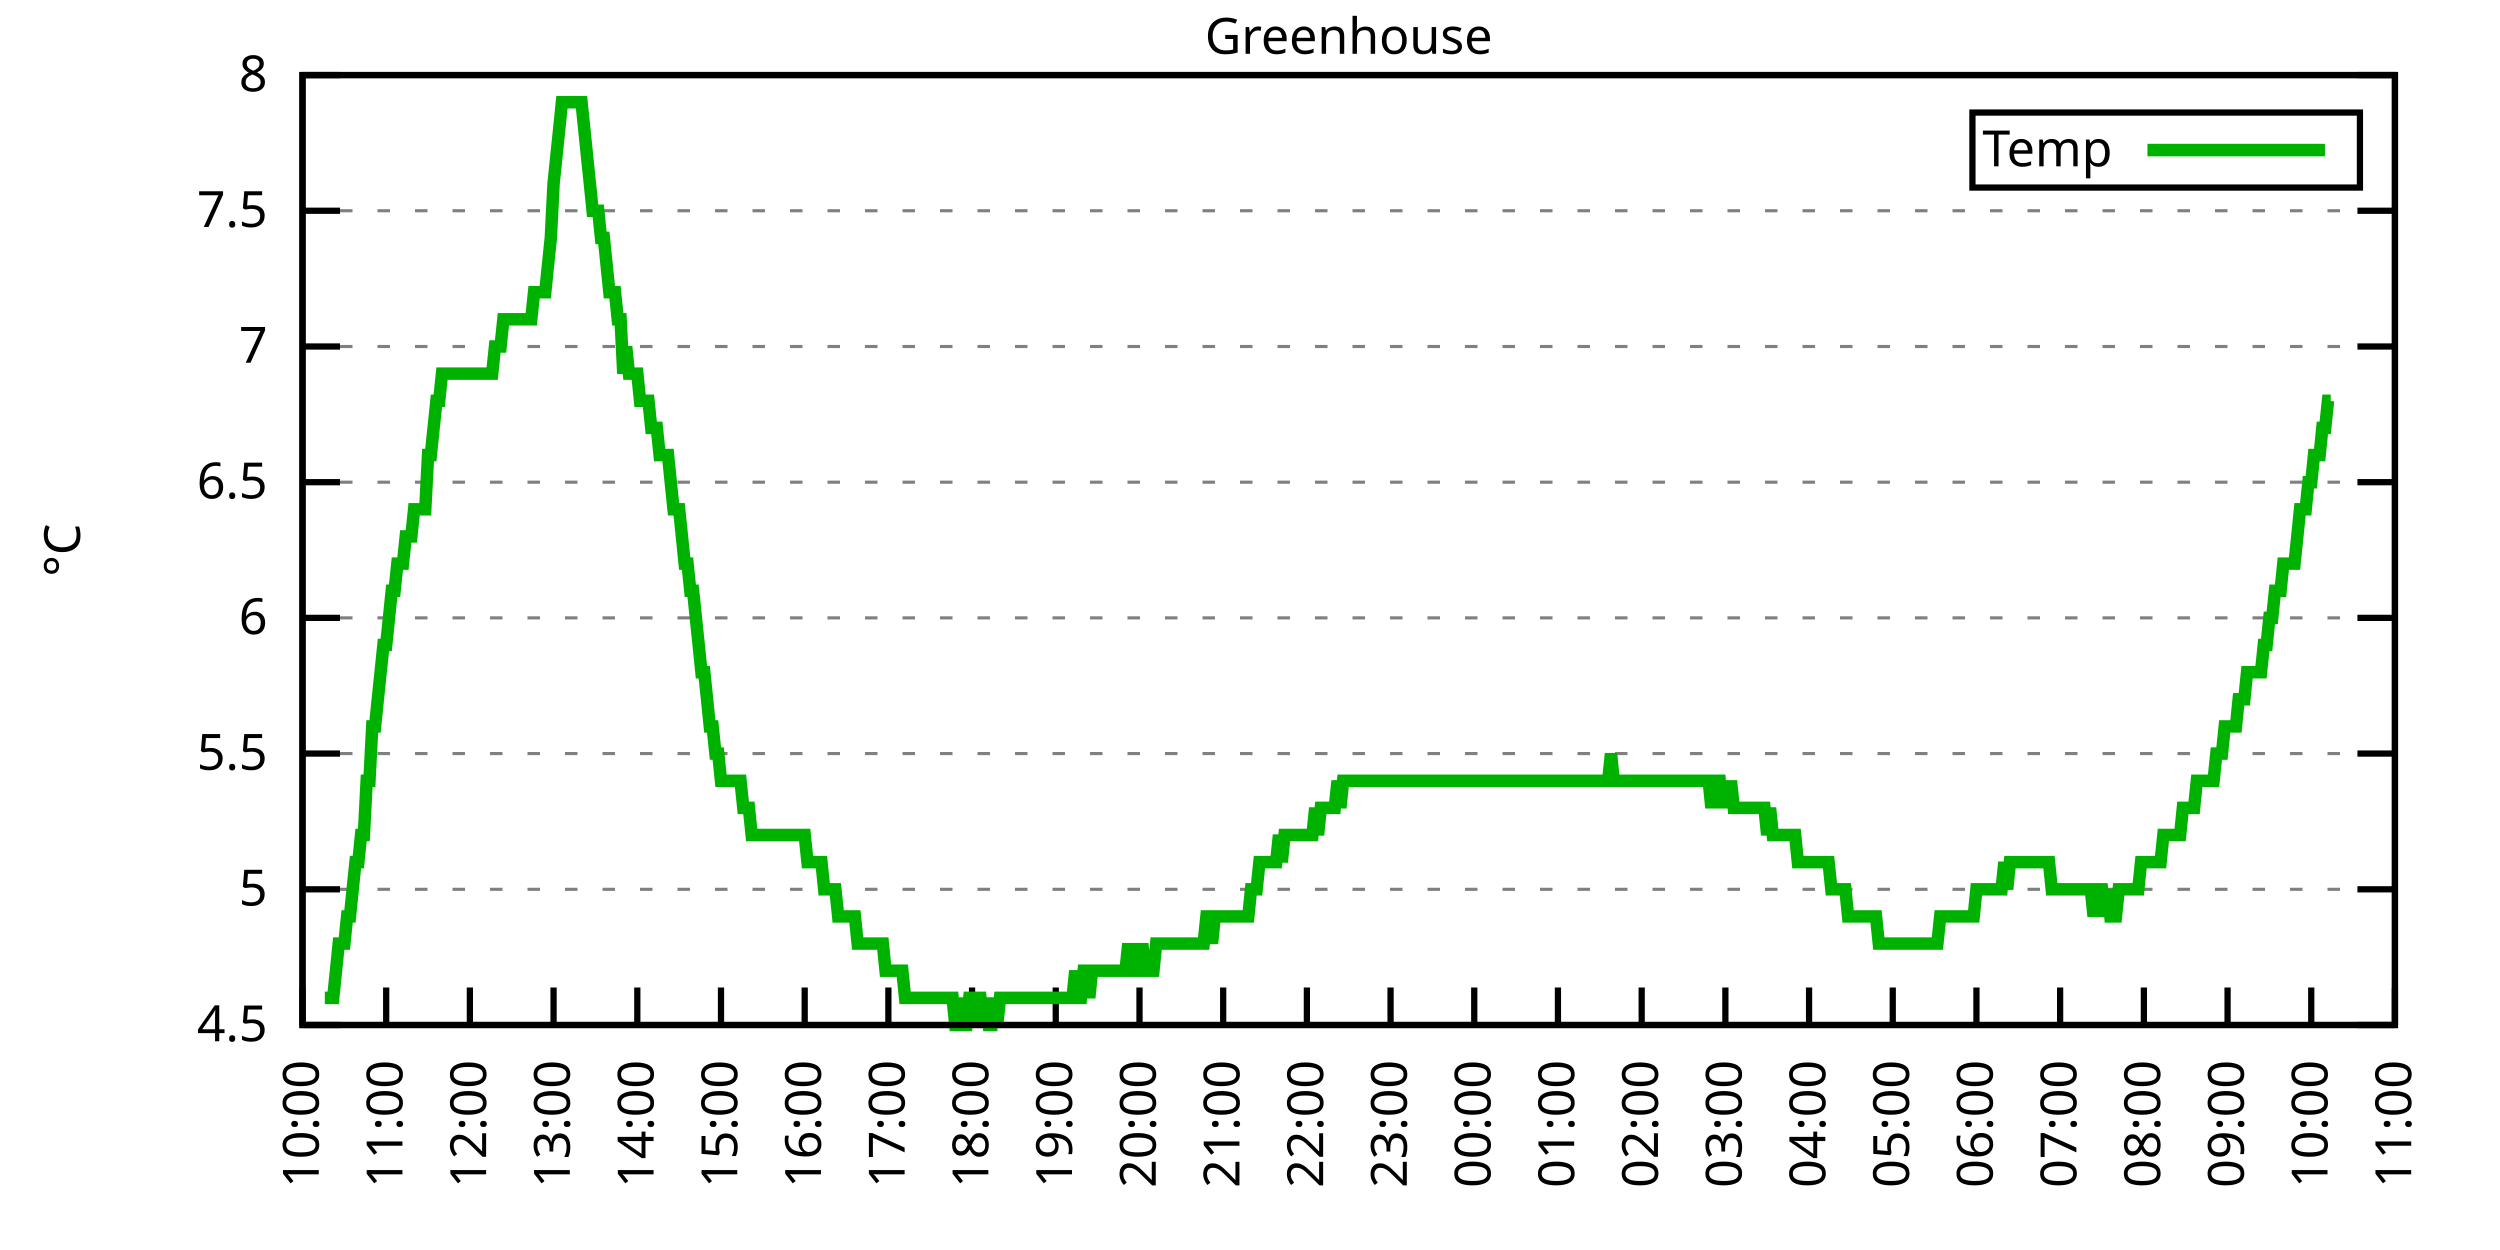
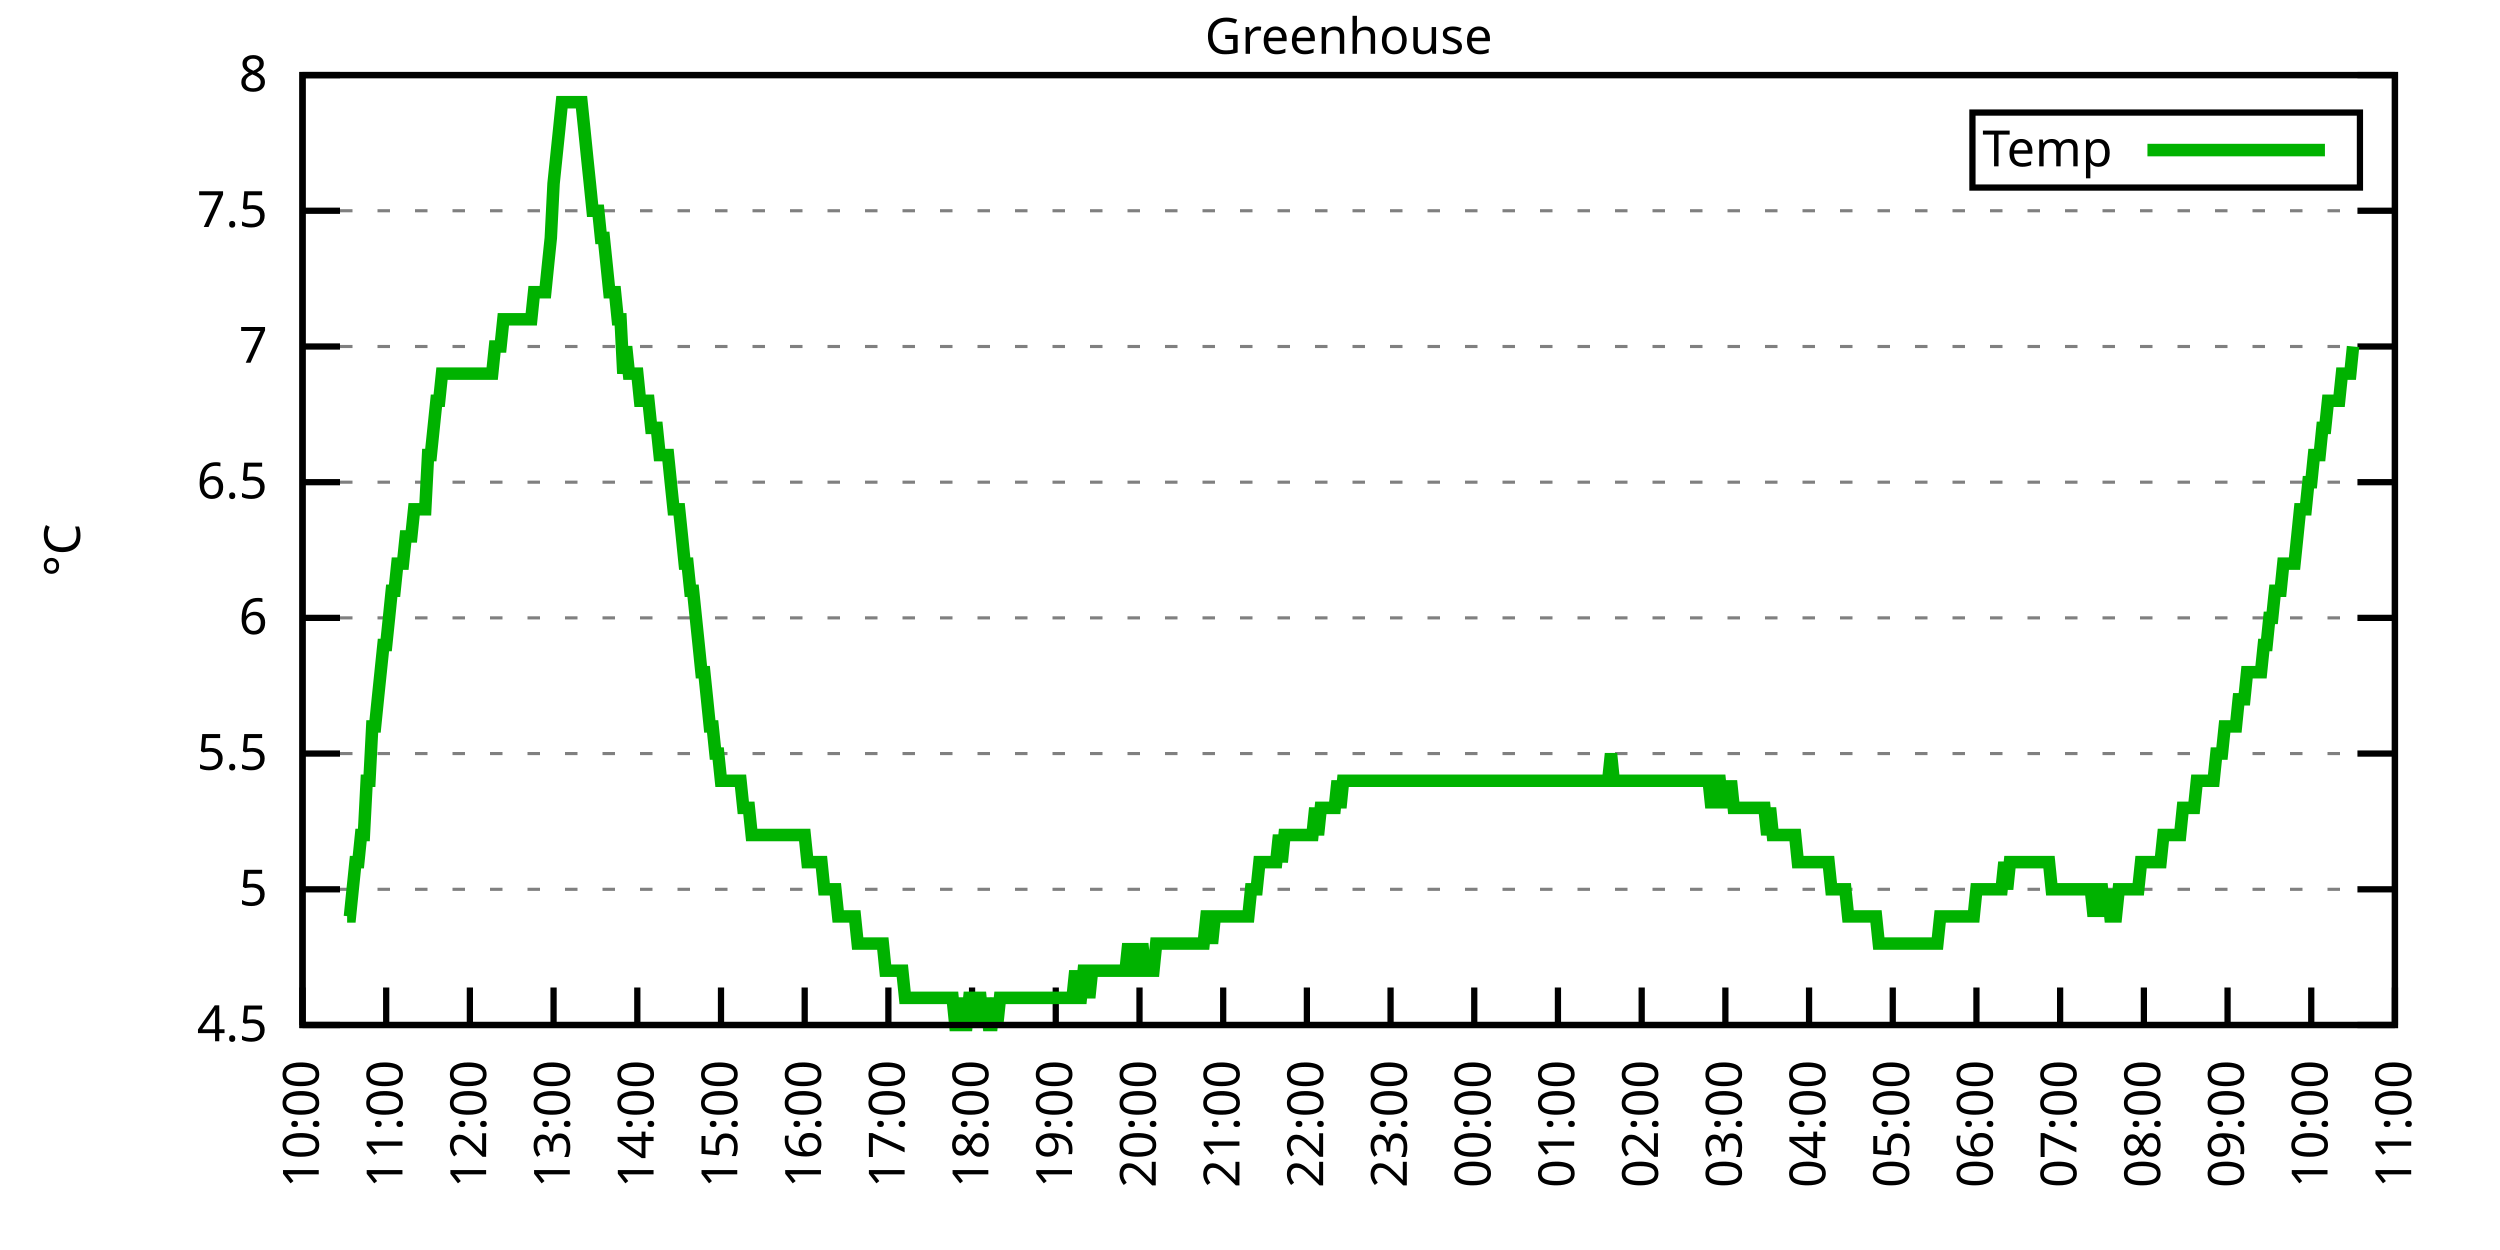
<svg xmlns="http://www.w3.org/2000/svg" xmlns:xlink="http://www.w3.org/1999/xlink" width="400" height="200" viewBox="0 0 400 200">
  <g id="gnuplot_canvas">
    <rect x="0" y="0" width="400" height="200" fill="none" />
    <defs>
      <circle id="gpDot" r="0.5" stroke-width="0.5" stroke="currentColor" />
      <path id="gpPt0" stroke-width="0.333" stroke="currentColor" d="M-1,0 h2 M0,-1 v2" />
      <path id="gpPt1" stroke-width="0.333" stroke="currentColor" d="M-1,-1 L1,1 M1,-1 L-1,1" />
      <path id="gpPt2" stroke-width="0.333" stroke="currentColor" d="M-1,0 L1,0 M0,-1 L0,1 M-1,-1 L1,1 M-1,1 L1,-1" />
      <rect id="gpPt3" stroke-width="0.333" stroke="currentColor" x="-1" y="-1" width="2" height="2" />
      <rect id="gpPt4" stroke-width="0.333" stroke="currentColor" fill="currentColor" x="-1" y="-1" width="2" height="2" />
      <circle id="gpPt5" stroke-width="0.333" stroke="currentColor" cx="0" cy="0" r="1" />
      <use xlink:href="#gpPt5" id="gpPt6" fill="currentColor" stroke="none" />
      <path id="gpPt7" stroke-width="0.333" stroke="currentColor" d="M0,-1.33 L-1.33,0.67 L1.33,0.67 z" />
      <use xlink:href="#gpPt7" id="gpPt8" fill="currentColor" stroke="none" />
      <use xlink:href="#gpPt7" id="gpPt9" stroke="currentColor" transform="rotate(180)" />
      <use xlink:href="#gpPt9" id="gpPt10" fill="currentColor" stroke="none" />
      <use xlink:href="#gpPt3" id="gpPt11" stroke="currentColor" transform="rotate(45)" />
      <use xlink:href="#gpPt11" id="gpPt12" fill="currentColor" stroke="none" />
      <path id="gpPt13" stroke-width="0.333" stroke="currentColor" d="M0,1.330 L1.265,0.411 L0.782,-1.067 L-0.782,-1.076 L-1.265,0.411 z" />
      <use xlink:href="#gpPt13" id="gpPt14" fill="currentColor" stroke="none" />
      <filter id="textbox" filterUnits="objectBoundingBox" x="0" y="0" height="1" width="1">
        <feFlood flood-color="white" flood-opacity="1" result="bgnd" />
        <feComposite in="SourceGraphic" in2="bgnd" operator="atop" />
      </filter>
      <filter id="greybox" filterUnits="objectBoundingBox" x="0" y="0" height="1" width="1">
        <feFlood flood-color="lightgrey" flood-opacity="1" result="grey" />
        <feComposite in="SourceGraphic" in2="grey" operator="atop" />
      </filter>
    </defs>
    <g fill="none" color="white" stroke="currentColor" stroke-width="1.00" stroke-linecap="butt" stroke-linejoin="miter">
</g>
    <g fill="none" color="black" stroke="currentColor" stroke-width="1.00" stroke-linecap="butt" stroke-linejoin="miter">
      <g stroke="none" shape-rendering="crispEdges">
        <polygon fill="rgb(255, 255, 255)" points="48.40,164.00 383.18,164.00 383.18,12.02 48.40,12.02 " />
      </g>
    </g>
    <g fill="none" color="black" stroke="currentColor" stroke-width="1.00" stroke-linecap="butt" stroke-linejoin="miter">
</g>
    <g fill="none" color="black" stroke="black" stroke-width="0.50" stroke-linecap="butt" stroke-linejoin="miter">
</g>
    <g fill="none" color="gray" stroke="currentColor" stroke-width="0.50" stroke-linecap="butt" stroke-linejoin="miter">
      <path stroke="gray" stroke-dasharray="2,4" class="gridline" d="M48.40,164.00 L383.19,164.00  " />
    </g>
    <g fill="none" color="gray" stroke="gray" stroke-width="1.00" stroke-linecap="butt" stroke-linejoin="miter">
</g>
    <g fill="none" color="black" stroke="currentColor" stroke-width="1.00" stroke-linecap="butt" stroke-linejoin="miter">
      <path stroke="black" d="M48.40,164.00 L54.40,164.00 M383.19,164.00 L377.19,164.00  " />
      <g transform="translate(42.80,166.60)" stroke="none" fill="black" font-family="Sans" font-size="8.00" text-anchor="end">
        <text>
          <tspan font-family="Sans"> 4.5</tspan>
        </text>
      </g>
    </g>
    <g fill="none" color="black" stroke="currentColor" stroke-width="1.00" stroke-linecap="butt" stroke-linejoin="miter">
</g>
    <g fill="none" color="black" stroke="black" stroke-width="0.50" stroke-linecap="butt" stroke-linejoin="miter">
</g>
    <g fill="none" color="gray" stroke="currentColor" stroke-width="0.50" stroke-linecap="butt" stroke-linejoin="miter">
      <path stroke="gray" stroke-dasharray="2,4" class="gridline" d="M48.40,142.29 L383.19,142.29  " />
    </g>
    <g fill="none" color="gray" stroke="gray" stroke-width="1.00" stroke-linecap="butt" stroke-linejoin="miter">
</g>
    <g fill="none" color="black" stroke="currentColor" stroke-width="1.00" stroke-linecap="butt" stroke-linejoin="miter">
      <path stroke="black" d="M48.40,142.29 L54.40,142.29 M383.19,142.29 L377.19,142.29  " />
      <g transform="translate(42.80,144.89)" stroke="none" fill="black" font-family="Sans" font-size="8.00" text-anchor="end">
        <text>
          <tspan font-family="Sans"> 5</tspan>
        </text>
      </g>
    </g>
    <g fill="none" color="black" stroke="currentColor" stroke-width="1.00" stroke-linecap="butt" stroke-linejoin="miter">
</g>
    <g fill="none" color="black" stroke="black" stroke-width="0.50" stroke-linecap="butt" stroke-linejoin="miter">
</g>
    <g fill="none" color="gray" stroke="currentColor" stroke-width="0.50" stroke-linecap="butt" stroke-linejoin="miter">
      <path stroke="gray" stroke-dasharray="2,4" class="gridline" d="M48.40,120.57 L383.19,120.57  " />
    </g>
    <g fill="none" color="gray" stroke="gray" stroke-width="1.00" stroke-linecap="butt" stroke-linejoin="miter">
</g>
    <g fill="none" color="black" stroke="currentColor" stroke-width="1.00" stroke-linecap="butt" stroke-linejoin="miter">
      <path stroke="black" d="M48.40,120.57 L54.40,120.57 M383.19,120.57 L377.19,120.57  " />
      <g transform="translate(42.80,123.17)" stroke="none" fill="black" font-family="Sans" font-size="8.00" text-anchor="end">
        <text>
          <tspan font-family="Sans"> 5.5</tspan>
        </text>
      </g>
    </g>
    <g fill="none" color="black" stroke="currentColor" stroke-width="1.00" stroke-linecap="butt" stroke-linejoin="miter">
</g>
    <g fill="none" color="black" stroke="black" stroke-width="0.50" stroke-linecap="butt" stroke-linejoin="miter">
</g>
    <g fill="none" color="gray" stroke="currentColor" stroke-width="0.50" stroke-linecap="butt" stroke-linejoin="miter">
      <path stroke="gray" stroke-dasharray="2,4" class="gridline" d="M48.40,98.86 L383.19,98.86  " />
    </g>
    <g fill="none" color="gray" stroke="gray" stroke-width="1.00" stroke-linecap="butt" stroke-linejoin="miter">
</g>
    <g fill="none" color="black" stroke="currentColor" stroke-width="1.00" stroke-linecap="butt" stroke-linejoin="miter">
      <path stroke="black" d="M48.40,98.86 L54.40,98.86 M383.19,98.86 L377.19,98.86  " />
      <g transform="translate(42.80,101.46)" stroke="none" fill="black" font-family="Sans" font-size="8.00" text-anchor="end">
        <text>
          <tspan font-family="Sans"> 6</tspan>
        </text>
      </g>
    </g>
    <g fill="none" color="black" stroke="currentColor" stroke-width="1.00" stroke-linecap="butt" stroke-linejoin="miter">
</g>
    <g fill="none" color="black" stroke="black" stroke-width="0.50" stroke-linecap="butt" stroke-linejoin="miter">
</g>
    <g fill="none" color="gray" stroke="currentColor" stroke-width="0.50" stroke-linecap="butt" stroke-linejoin="miter">
      <path stroke="gray" stroke-dasharray="2,4" class="gridline" d="M48.40,77.15 L383.19,77.15  " />
    </g>
    <g fill="none" color="gray" stroke="gray" stroke-width="1.00" stroke-linecap="butt" stroke-linejoin="miter">
</g>
    <g fill="none" color="black" stroke="currentColor" stroke-width="1.00" stroke-linecap="butt" stroke-linejoin="miter">
      <path stroke="black" d="M48.40,77.15 L54.40,77.15 M383.19,77.15 L377.19,77.15  " />
      <g transform="translate(42.80,79.75)" stroke="none" fill="black" font-family="Sans" font-size="8.00" text-anchor="end">
        <text>
          <tspan font-family="Sans"> 6.5</tspan>
        </text>
      </g>
    </g>
    <g fill="none" color="black" stroke="currentColor" stroke-width="1.00" stroke-linecap="butt" stroke-linejoin="miter">
</g>
    <g fill="none" color="black" stroke="black" stroke-width="0.50" stroke-linecap="butt" stroke-linejoin="miter">
</g>
    <g fill="none" color="gray" stroke="currentColor" stroke-width="0.50" stroke-linecap="butt" stroke-linejoin="miter">
      <path stroke="gray" stroke-dasharray="2,4" class="gridline" d="M48.40,55.44 L383.19,55.44  " />
    </g>
    <g fill="none" color="gray" stroke="gray" stroke-width="1.00" stroke-linecap="butt" stroke-linejoin="miter">
</g>
    <g fill="none" color="black" stroke="currentColor" stroke-width="1.00" stroke-linecap="butt" stroke-linejoin="miter">
      <path stroke="black" d="M48.40,55.44 L54.40,55.44 M383.19,55.44 L377.19,55.44  " />
      <g transform="translate(42.80,58.04)" stroke="none" fill="black" font-family="Sans" font-size="8.00" text-anchor="end">
        <text>
          <tspan font-family="Sans"> 7</tspan>
        </text>
      </g>
    </g>
    <g fill="none" color="black" stroke="currentColor" stroke-width="1.00" stroke-linecap="butt" stroke-linejoin="miter">
</g>
    <g fill="none" color="black" stroke="black" stroke-width="0.50" stroke-linecap="butt" stroke-linejoin="miter">
</g>
    <g fill="none" color="gray" stroke="currentColor" stroke-width="0.50" stroke-linecap="butt" stroke-linejoin="miter">
      <path stroke="gray" stroke-dasharray="2,4" class="gridline" d="M48.40,33.72 L383.19,33.72  " />
    </g>
    <g fill="none" color="gray" stroke="gray" stroke-width="1.00" stroke-linecap="butt" stroke-linejoin="miter">
</g>
    <g fill="none" color="black" stroke="currentColor" stroke-width="1.00" stroke-linecap="butt" stroke-linejoin="miter">
      <path stroke="black" d="M48.40,33.72 L54.40,33.72 M383.19,33.72 L377.19,33.72  " />
      <g transform="translate(42.80,36.32)" stroke="none" fill="black" font-family="Sans" font-size="8.00" text-anchor="end">
        <text>
          <tspan font-family="Sans"> 7.5</tspan>
        </text>
      </g>
    </g>
    <g fill="none" color="black" stroke="currentColor" stroke-width="1.00" stroke-linecap="butt" stroke-linejoin="miter">
</g>
    <g fill="none" color="black" stroke="black" stroke-width="0.50" stroke-linecap="butt" stroke-linejoin="miter">
</g>
    <g fill="none" color="gray" stroke="currentColor" stroke-width="0.50" stroke-linecap="butt" stroke-linejoin="miter">
      <path stroke="gray" stroke-dasharray="2,4" class="gridline" d="M48.40,12.01 L383.19,12.01  " />
    </g>
    <g fill="none" color="gray" stroke="gray" stroke-width="1.00" stroke-linecap="butt" stroke-linejoin="miter">
</g>
    <g fill="none" color="black" stroke="currentColor" stroke-width="1.00" stroke-linecap="butt" stroke-linejoin="miter">
      <path stroke="black" d="M48.40,12.01 L54.40,12.01 M383.19,12.01 L377.19,12.01  " />
      <g transform="translate(42.80,14.61)" stroke="none" fill="black" font-family="Sans" font-size="8.00" text-anchor="end">
        <text>
          <tspan font-family="Sans"> 8</tspan>
        </text>
      </g>
    </g>
    <g fill="none" color="black" stroke="currentColor" stroke-width="1.00" stroke-linecap="butt" stroke-linejoin="miter">
      <path stroke="black" d="M48.40,164.00 L48.40,158.00  " />
      <g transform="translate(51.00,169.60) rotate(270.00)" stroke="none" fill="black" font-family="Sans" font-size="8.00" text-anchor="end">
        <text>
          <tspan font-family="Sans">10:00</tspan>
        </text>
      </g>
    </g>
    <g fill="none" color="black" stroke="currentColor" stroke-width="1.00" stroke-linecap="butt" stroke-linejoin="miter">
      <path stroke="black" d="M61.79,164.00 L61.79,158.00  " />
      <g transform="translate(64.39,169.60) rotate(270.00)" stroke="none" fill="black" font-family="Sans" font-size="8.00" text-anchor="end">
        <text>
          <tspan font-family="Sans">11:00</tspan>
        </text>
      </g>
    </g>
    <g fill="none" color="black" stroke="currentColor" stroke-width="1.00" stroke-linecap="butt" stroke-linejoin="miter">
      <path stroke="black" d="M75.18,164.00 L75.18,158.00  " />
      <g transform="translate(77.78,169.60) rotate(270.00)" stroke="none" fill="black" font-family="Sans" font-size="8.00" text-anchor="end">
        <text>
          <tspan font-family="Sans">12:00</tspan>
        </text>
      </g>
    </g>
    <g fill="none" color="black" stroke="currentColor" stroke-width="1.00" stroke-linecap="butt" stroke-linejoin="miter">
      <path stroke="black" d="M88.57,164.00 L88.57,158.00  " />
      <g transform="translate(91.17,169.60) rotate(270.00)" stroke="none" fill="black" font-family="Sans" font-size="8.00" text-anchor="end">
        <text>
          <tspan font-family="Sans">13:00</tspan>
        </text>
      </g>
    </g>
    <g fill="none" color="black" stroke="currentColor" stroke-width="1.00" stroke-linecap="butt" stroke-linejoin="miter">
      <path stroke="black" d="M101.97,164.00 L101.97,158.00  " />
      <g transform="translate(104.57,169.60) rotate(270.00)" stroke="none" fill="black" font-family="Sans" font-size="8.00" text-anchor="end">
        <text>
          <tspan font-family="Sans">14:00</tspan>
        </text>
      </g>
    </g>
    <g fill="none" color="black" stroke="currentColor" stroke-width="1.00" stroke-linecap="butt" stroke-linejoin="miter">
      <path stroke="black" d="M115.36,164.00 L115.36,158.00  " />
      <g transform="translate(117.96,169.60) rotate(270.00)" stroke="none" fill="black" font-family="Sans" font-size="8.00" text-anchor="end">
        <text>
          <tspan font-family="Sans">15:00</tspan>
        </text>
      </g>
    </g>
    <g fill="none" color="black" stroke="currentColor" stroke-width="1.00" stroke-linecap="butt" stroke-linejoin="miter">
      <path stroke="black" d="M128.75,164.00 L128.75,158.00  " />
      <g transform="translate(131.35,169.60) rotate(270.00)" stroke="none" fill="black" font-family="Sans" font-size="8.00" text-anchor="end">
        <text>
          <tspan font-family="Sans">16:00</tspan>
        </text>
      </g>
    </g>
    <g fill="none" color="black" stroke="currentColor" stroke-width="1.00" stroke-linecap="butt" stroke-linejoin="miter">
      <path stroke="black" d="M142.14,164.00 L142.14,158.00  " />
      <g transform="translate(144.74,169.60) rotate(270.00)" stroke="none" fill="black" font-family="Sans" font-size="8.00" text-anchor="end">
        <text>
          <tspan font-family="Sans">17:00</tspan>
        </text>
      </g>
    </g>
    <g fill="none" color="black" stroke="currentColor" stroke-width="1.00" stroke-linecap="butt" stroke-linejoin="miter">
      <path stroke="black" d="M155.53,164.00 L155.53,158.00  " />
      <g transform="translate(158.13,169.60) rotate(270.00)" stroke="none" fill="black" font-family="Sans" font-size="8.00" text-anchor="end">
        <text>
          <tspan font-family="Sans">18:00</tspan>
        </text>
      </g>
    </g>
    <g fill="none" color="black" stroke="currentColor" stroke-width="1.00" stroke-linecap="butt" stroke-linejoin="miter">
      <path stroke="black" d="M168.92,164.00 L168.92,158.00  " />
      <g transform="translate(171.52,169.60) rotate(270.00)" stroke="none" fill="black" font-family="Sans" font-size="8.00" text-anchor="end">
        <text>
          <tspan font-family="Sans">19:00</tspan>
        </text>
      </g>
    </g>
    <g fill="none" color="black" stroke="currentColor" stroke-width="1.00" stroke-linecap="butt" stroke-linejoin="miter">
      <path stroke="black" d="M182.32,164.00 L182.32,158.00  " />
      <g transform="translate(184.92,169.60) rotate(270.00)" stroke="none" fill="black" font-family="Sans" font-size="8.00" text-anchor="end">
        <text>
          <tspan font-family="Sans">20:00</tspan>
        </text>
      </g>
    </g>
    <g fill="none" color="black" stroke="currentColor" stroke-width="1.00" stroke-linecap="butt" stroke-linejoin="miter">
      <path stroke="black" d="M195.71,164.00 L195.71,158.00  " />
      <g transform="translate(198.31,169.60) rotate(270.00)" stroke="none" fill="black" font-family="Sans" font-size="8.00" text-anchor="end">
        <text>
          <tspan font-family="Sans">21:00</tspan>
        </text>
      </g>
    </g>
    <g fill="none" color="black" stroke="currentColor" stroke-width="1.00" stroke-linecap="butt" stroke-linejoin="miter">
      <path stroke="black" d="M209.10,164.00 L209.10,158.00  " />
      <g transform="translate(211.70,169.60) rotate(270.00)" stroke="none" fill="black" font-family="Sans" font-size="8.00" text-anchor="end">
        <text>
          <tspan font-family="Sans">22:00</tspan>
        </text>
      </g>
    </g>
    <g fill="none" color="black" stroke="currentColor" stroke-width="1.00" stroke-linecap="butt" stroke-linejoin="miter">
      <path stroke="black" d="M222.49,164.00 L222.49,158.00  " />
      <g transform="translate(225.09,169.60) rotate(270.00)" stroke="none" fill="black" font-family="Sans" font-size="8.00" text-anchor="end">
        <text>
          <tspan font-family="Sans">23:00</tspan>
        </text>
      </g>
    </g>
    <g fill="none" color="black" stroke="currentColor" stroke-width="1.00" stroke-linecap="butt" stroke-linejoin="miter">
      <path stroke="black" d="M235.88,164.00 L235.88,158.00  " />
      <g transform="translate(238.48,169.60) rotate(270.00)" stroke="none" fill="black" font-family="Sans" font-size="8.00" text-anchor="end">
        <text>
          <tspan font-family="Sans">00:00</tspan>
        </text>
      </g>
    </g>
    <g fill="none" color="black" stroke="currentColor" stroke-width="1.00" stroke-linecap="butt" stroke-linejoin="miter">
      <path stroke="black" d="M249.27,164.00 L249.27,158.00  " />
      <g transform="translate(251.87,169.60) rotate(270.00)" stroke="none" fill="black" font-family="Sans" font-size="8.00" text-anchor="end">
        <text>
          <tspan font-family="Sans">01:00</tspan>
        </text>
      </g>
    </g>
    <g fill="none" color="black" stroke="currentColor" stroke-width="1.00" stroke-linecap="butt" stroke-linejoin="miter">
      <path stroke="black" d="M262.67,164.00 L262.67,158.00  " />
      <g transform="translate(265.27,169.60) rotate(270.00)" stroke="none" fill="black" font-family="Sans" font-size="8.00" text-anchor="end">
        <text>
          <tspan font-family="Sans">02:00</tspan>
        </text>
      </g>
    </g>
    <g fill="none" color="black" stroke="currentColor" stroke-width="1.00" stroke-linecap="butt" stroke-linejoin="miter">
      <path stroke="black" d="M276.06,164.00 L276.06,158.00  " />
      <g transform="translate(278.66,169.60) rotate(270.00)" stroke="none" fill="black" font-family="Sans" font-size="8.00" text-anchor="end">
        <text>
          <tspan font-family="Sans">03:00</tspan>
        </text>
      </g>
    </g>
    <g fill="none" color="black" stroke="currentColor" stroke-width="1.00" stroke-linecap="butt" stroke-linejoin="miter">
      <path stroke="black" d="M289.45,164.00 L289.45,158.00  " />
      <g transform="translate(292.05,169.60) rotate(270.00)" stroke="none" fill="black" font-family="Sans" font-size="8.00" text-anchor="end">
        <text>
          <tspan font-family="Sans">04:00</tspan>
        </text>
      </g>
    </g>
    <g fill="none" color="black" stroke="currentColor" stroke-width="1.00" stroke-linecap="butt" stroke-linejoin="miter">
      <path stroke="black" d="M302.84,164.00 L302.84,158.00  " />
      <g transform="translate(305.44,169.60) rotate(270.00)" stroke="none" fill="black" font-family="Sans" font-size="8.00" text-anchor="end">
        <text>
          <tspan font-family="Sans">05:00</tspan>
        </text>
      </g>
    </g>
    <g fill="none" color="black" stroke="currentColor" stroke-width="1.00" stroke-linecap="butt" stroke-linejoin="miter">
      <path stroke="black" d="M316.23,164.00 L316.23,158.00  " />
      <g transform="translate(318.83,169.60) rotate(270.00)" stroke="none" fill="black" font-family="Sans" font-size="8.00" text-anchor="end">
        <text>
          <tspan font-family="Sans">06:00</tspan>
        </text>
      </g>
    </g>
    <g fill="none" color="black" stroke="currentColor" stroke-width="1.00" stroke-linecap="butt" stroke-linejoin="miter">
      <path stroke="black" d="M329.62,164.00 L329.62,158.00  " />
      <g transform="translate(332.22,169.60) rotate(270.00)" stroke="none" fill="black" font-family="Sans" font-size="8.00" text-anchor="end">
        <text>
          <tspan font-family="Sans">07:00</tspan>
        </text>
      </g>
    </g>
    <g fill="none" color="black" stroke="currentColor" stroke-width="1.00" stroke-linecap="butt" stroke-linejoin="miter">
      <path stroke="black" d="M343.02,164.00 L343.02,158.00  " />
      <g transform="translate(345.62,169.60) rotate(270.00)" stroke="none" fill="black" font-family="Sans" font-size="8.00" text-anchor="end">
        <text>
          <tspan font-family="Sans">08:00</tspan>
        </text>
      </g>
    </g>
    <g fill="none" color="black" stroke="currentColor" stroke-width="1.00" stroke-linecap="butt" stroke-linejoin="miter">
      <path stroke="black" d="M356.41,164.00 L356.41,158.00  " />
      <g transform="translate(359.01,169.60) rotate(270.00)" stroke="none" fill="black" font-family="Sans" font-size="8.00" text-anchor="end">
        <text>
          <tspan font-family="Sans">09:00</tspan>
        </text>
      </g>
    </g>
    <g fill="none" color="black" stroke="currentColor" stroke-width="1.00" stroke-linecap="butt" stroke-linejoin="miter">
      <path stroke="black" d="M369.80,164.00 L369.80,158.00  " />
      <g transform="translate(372.40,169.60) rotate(270.00)" stroke="none" fill="black" font-family="Sans" font-size="8.00" text-anchor="end">
        <text>
          <tspan font-family="Sans">10:00</tspan>
        </text>
      </g>
    </g>
    <g fill="none" color="black" stroke="currentColor" stroke-width="1.00" stroke-linecap="butt" stroke-linejoin="miter">
      <path stroke="black" d="M383.19,164.00 L383.19,158.00  " />
      <g transform="translate(385.79,169.60) rotate(270.00)" stroke="none" fill="black" font-family="Sans" font-size="8.00" text-anchor="end">
        <text>
          <tspan font-family="Sans">11:00</tspan>
        </text>
      </g>
    </g>
    <g fill="none" color="black" stroke="currentColor" stroke-width="1.00" stroke-linecap="butt" stroke-linejoin="miter">
</g>
    <g fill="none" color="black" stroke="currentColor" stroke-width="1.00" stroke-linecap="butt" stroke-linejoin="miter">
      <path stroke="black" d="M48.40,12.01 L48.40,164.00 L383.19,164.00 L383.19,12.01 L48.40,12.01 Z  " />
    </g>
    <g fill="none" color="black" stroke="currentColor" stroke-width="1.00" stroke-linecap="butt" stroke-linejoin="miter">
</g>
    <g fill="none" color="black" stroke="currentColor" stroke-width="1.00" stroke-linecap="butt" stroke-linejoin="miter">
      <path stroke="black" d="M315.59,30.01 L315.59,18.01 L377.59,18.01 L377.59,30.01 L315.59,30.01 Z  " />
    </g>
    <g id="Greenhouse_plot_1">
      <g fill="none" color="white" stroke="black" stroke-width="2.00" stroke-linecap="butt" stroke-linejoin="miter">
</g>
      <g fill="none" color="black" stroke="currentColor" stroke-width="2.00" stroke-linecap="butt" stroke-linejoin="miter">
        <g transform="translate(337.99,26.61)" stroke="none" fill="black" font-family="Sans" font-size="8.00" text-anchor="end">
          <text>
            <tspan font-family="Sans">Temp</tspan>
          </text>
        </g>
      </g>
      <g fill="none" color="black" stroke="currentColor" stroke-width="2.00" stroke-linecap="butt" stroke-linejoin="miter">
-         <path stroke="rgb(  0, 178,   0)" d="M343.59,24.01 L371.99,24.01 M51.97,159.66 L52.42,159.66 L52.86,159.66 L53.31,159.66 L53.76,155.31 L54.20,150.97   L54.65,150.97 L55.10,150.97 L55.54,146.63 L55.99,146.63 L56.43,142.29 L56.88,137.94 L57.33,137.94 L57.77,133.60   L58.22,133.60 L58.67,124.92 L59.11,124.92 L59.56,116.23 L60.01,116.23 L60.45,111.89 L60.90,107.55 L61.35,103.20   L61.79,103.20 L62.24,98.86 L62.68,94.52 L63.13,94.52 L63.58,90.18 L64.02,90.18 L64.47,90.18 L64.92,85.83   L65.36,85.83 L65.81,85.83 L66.26,81.49 L66.70,81.49 L67.15,81.49 L67.59,81.49 L68.04,81.49 L68.49,72.81   L68.93,72.81 L69.38,68.46 L69.83,64.12 L70.27,64.12 L70.72,59.78 L71.17,59.78 L71.61,59.78 L72.06,59.78   L72.50,59.78 L72.95,59.78 L73.40,59.78 L73.84,59.78 L74.29,59.78 L74.74,59.78 L75.18,59.78 L75.63,59.78   L76.08,59.78 L76.52,59.78 L76.97,59.78 L77.42,59.78 L77.86,59.78 L78.31,59.78 L78.75,59.78 L79.20,55.44   L79.65,55.44 L80.09,55.44 L80.54,51.09 L80.99,51.09 L81.43,51.09 L81.88,51.09 L82.33,51.09 L82.77,51.09   L83.22,51.09 L83.66,51.09 L84.11,51.09 L84.56,51.09 L85.00,51.09 L85.45,46.75 L85.90,46.75 L86.34,46.75   L86.79,46.75 L87.24,46.75 L87.68,42.41 L88.13,38.07 L88.57,29.38 L89.02,25.04 L89.47,20.70 L89.91,16.35   L90.36,16.35 L90.81,16.35 L91.25,16.35 L91.70,16.35 L92.15,16.35 L92.59,16.35 L93.04,16.35 L93.49,20.70   L93.93,25.04 L94.38,29.38 L94.82,33.72 L95.27,33.72 L95.72,33.72 L96.16,38.07 L96.61,38.07 L97.06,42.41   L97.50,46.75 L97.95,46.75 L98.40,46.75 L98.84,51.09 L99.29,51.09 L99.73,59.78 L100.18,55.44 L100.63,59.78   L101.07,59.78 L101.52,59.78 L101.97,59.78 L102.41,64.12 L102.86,64.12 L103.31,64.12 L103.75,64.12 L104.20,68.46   L104.64,68.46 L105.09,68.46 L105.54,72.81 L105.98,72.81 L106.43,72.81 L106.88,72.81 L107.32,77.15 L107.77,81.49   L108.22,81.49 L108.66,81.49 L109.11,85.83 L109.55,90.18 L110.00,90.18 L110.45,94.52 L110.89,94.52 L111.34,98.86   L111.79,103.20 L112.23,107.55 L112.68,107.55 L113.13,111.89 L113.57,116.23 L114.02,116.23 L114.47,120.57 L114.91,120.57   L115.36,124.92 L115.80,124.92 L116.25,124.92 L116.70,124.92 L117.14,124.92 L117.59,124.92 L118.04,124.92 L118.48,124.92   L118.93,129.26 L119.38,129.26 L119.82,129.26 L120.27,133.60 L120.71,133.60 L121.16,133.60 L121.61,133.60 L122.05,133.60   L122.50,133.60 L122.95,133.60 L123.39,133.60 L123.84,133.60 L124.29,133.60 L124.73,133.60 L125.18,133.60 L125.62,133.60   L126.07,133.60 L126.52,133.60 L126.96,133.60 L127.41,133.60 L127.86,133.60 L128.30,133.60 L128.75,133.60 L129.20,137.94   L129.64,137.94 L130.09,137.94 L130.54,137.94 L130.98,137.94 L131.43,137.94 L131.87,142.29 L132.32,142.29 L132.77,142.29   L133.21,142.29 L133.66,142.29 L134.11,146.63 L134.55,146.63 L135.00,146.63 L135.45,146.63 L135.89,146.63 L136.34,146.63   L136.78,146.63 L137.23,150.97 L137.68,150.97 L138.12,150.97 L138.57,150.97 L139.02,150.97 L139.46,150.97 L139.91,150.97   L140.36,150.97 L140.80,150.97 L141.25,150.97 L141.69,155.31 L142.14,155.31 L142.59,155.31 L143.03,155.31 L143.48,155.31   L143.93,155.31 L144.37,155.31 L144.82,159.66 L145.27,159.66 L145.71,159.66 L146.16,159.66 L146.61,159.66 L147.05,159.66   L147.50,159.66 L147.94,159.66 L148.39,159.66 L148.84,159.66 L149.28,159.66 L149.73,159.66 L150.18,159.66 L150.62,159.66   L151.07,159.66 L151.52,159.66 L151.96,159.66 L152.41,159.66 L152.85,164.00 L153.30,164.00 L153.75,159.66 L154.19,164.00   L154.64,164.00 L155.09,159.66 L155.53,159.66 L155.98,164.00 L156.43,159.66 L156.87,159.66 L157.32,164.00 L157.76,159.66   L158.21,164.00 L158.66,164.00 L159.10,159.66 L159.55,164.00 L160.00,159.66 L160.44,159.66 L160.89,159.66 L161.34,159.66   L161.78,159.66 L162.23,159.66 L162.67,159.66 L163.12,159.66 L163.57,159.66 L164.01,159.66 L164.46,159.66 L164.91,159.66   L165.35,159.66 L165.80,159.66 L166.25,159.66 L166.69,159.66 L167.14,159.66 L167.59,159.66 L168.03,159.66 L168.48,159.66   L168.92,159.66 L169.37,159.66 L169.82,159.66 L170.26,159.66 L170.71,159.66 L171.16,159.66 L171.60,159.66 L172.05,155.31   L172.50,159.66 L172.94,159.66 L173.39,155.31 L173.83,155.31 L174.28,159.66 L174.73,155.31 L175.17,155.31 L175.62,155.31   L176.07,155.31 L176.51,155.31 L176.96,155.31 L177.41,155.31 L177.85,155.31 L178.30,155.31 L178.74,155.31 L179.19,155.31   L179.64,155.31 L180.08,155.31 L180.53,150.97 L180.98,155.31 L181.42,155.31 L181.87,150.97 L182.32,155.31 L182.76,150.97   L183.21,155.31 L183.66,155.31 L184.10,155.31 L184.55,155.31 L184.99,150.97 L185.44,150.97 L185.89,150.97 L186.33,150.97   L186.78,150.97 L187.23,150.97 L187.67,150.97 L188.12,150.97 L188.57,150.97 L189.01,150.97 L189.46,150.97 L189.90,150.97   L190.35,150.97 L190.80,150.97 L191.24,150.97 L191.69,150.97 L192.14,150.97 L192.58,150.97 L193.03,146.63 L193.48,146.63   L193.92,150.97 L194.37,146.63 L194.81,146.63 L195.26,146.63 L195.71,146.63 L196.15,146.63 L196.60,146.63 L197.05,146.63   L197.49,146.63 L197.94,146.63 L198.39,146.63 L198.83,146.63 L199.28,146.63 L199.73,146.63 L200.17,142.29 L200.62,142.29   L201.06,142.29 L201.51,137.94 L201.96,137.94 L202.40,137.94 L202.85,137.94 L203.30,137.94 L203.74,137.94 L204.19,137.94   L204.64,133.60 L205.08,137.94 L205.53,133.60 L205.97,133.60 L206.42,133.60 L206.87,133.60 L207.31,133.60 L207.76,133.60   L208.21,133.60 L208.65,133.60 L209.10,133.60 L209.55,133.60 L209.99,133.60 L210.44,129.26 L210.88,133.60 L211.33,129.26   L211.78,129.26 L212.22,129.26 L212.67,129.26 L213.12,129.26 L213.56,129.26 L214.01,124.92 L214.46,129.26 L214.90,124.92   L215.35,124.92 L215.80,124.92 L216.24,124.92 L216.69,124.92 L217.13,124.92 L217.58,124.92 L218.03,124.92 L218.47,124.92   L218.92,124.92 L219.37,124.92 L219.81,124.92 L220.26,124.92 L220.71,124.92 L221.15,124.92 L221.60,124.92 L222.04,124.92   L222.49,124.92 L222.94,124.92 L223.38,124.92 L223.83,124.92 L224.28,124.92 L224.72,124.92 L225.17,124.92 L225.62,124.92   L226.06,124.92 L226.51,124.92 L226.95,124.92 L227.40,124.92 L227.85,124.92 L228.29,124.92 L228.74,124.92 L229.19,124.92   L229.63,124.92 L230.08,124.92 L230.53,124.92 L230.97,124.92 L231.42,124.92 L231.86,124.92 L232.31,124.92 L232.76,124.92   L233.20,124.92 L233.65,124.92 L234.10,124.92 L234.54,124.92 L234.99,124.92 L235.44,124.92 L235.88,124.92 L236.33,124.92   L236.78,124.92 L237.22,124.92 L237.67,124.92 L238.11,124.92 L238.56,124.92 L239.01,124.92 L239.45,124.92 L239.90,124.92   L240.35,124.92 L240.79,124.92 L241.24,124.92 L241.69,124.92 L242.13,124.92 L242.58,124.92 L243.02,124.92 L243.47,124.92   L243.92,124.92 L244.36,124.92 L244.81,124.92 L245.26,124.92 L245.70,124.92 L246.15,124.92 L246.60,124.92 L247.04,124.92   L247.49,124.92 L247.93,124.92 L248.38,124.92 L248.83,124.92 L249.27,124.92 L249.72,124.92 L250.17,124.92 L250.61,124.92   L251.06,124.92 L251.51,124.92 L251.95,124.92 L252.40,124.92 L252.85,124.92 L253.29,124.92 L253.74,124.92 L254.18,124.92   L254.63,124.92 L255.08,124.92 L255.52,124.92 L255.97,124.92 L256.42,124.92 L256.86,124.92 L257.31,124.92 L257.76,120.57   L258.20,124.92 L258.65,124.92 L259.09,124.92 L259.54,124.92 L259.99,124.92 L260.43,124.92 L260.88,124.92 L261.33,124.92   L261.77,124.92 L262.22,124.92 L262.67,124.92 L263.11,124.92 L263.56,124.92 L264.00,124.92 L264.45,124.92 L264.90,124.92   L265.34,124.92 L265.79,124.92 L266.24,124.92 L266.68,124.92 L267.13,124.92 L267.58,124.92 L268.02,124.92 L268.47,124.92   L268.92,124.92 L269.36,124.92 L269.81,124.92 L270.25,124.92 L270.70,124.92 L271.15,124.92 L271.59,124.92 L272.04,124.92   L272.49,124.92 L272.93,124.92 L273.38,124.92 L273.83,129.26 L274.27,124.92 L274.72,124.92 L275.16,124.92 L275.61,129.26   L276.06,124.92 L276.50,129.26 L276.95,124.92 L277.40,129.26 L277.84,129.26 L278.29,129.26 L278.74,129.26 L279.18,129.26   L279.63,129.26 L280.07,129.26 L280.52,129.26 L280.97,129.26 L281.41,129.26 L281.86,129.26 L282.31,129.26 L282.75,133.60   L283.20,129.26 L283.65,133.60 L284.09,133.60 L284.54,133.60 L284.98,133.60 L285.43,133.60 L285.88,133.60 L286.32,133.60   L286.77,133.60 L287.22,133.60 L287.66,137.94 L288.11,137.94 L288.56,137.94 L289.00,137.94 L289.45,137.94 L289.90,137.94   L290.34,137.94 L290.79,137.94 L291.23,137.94 L291.68,137.94 L292.13,137.94 L292.57,137.94 L293.02,142.29 L293.47,142.29   L293.91,142.29 L294.36,142.29 L294.81,142.29 L295.25,142.29 L295.70,146.63 L296.14,146.63 L296.59,146.63 L297.04,146.63   L297.48,146.63 L297.93,146.63 L298.38,146.63 L298.82,146.63 L299.27,146.63 L299.72,146.63 L300.16,146.63 L300.61,150.97   L301.05,150.97 L301.50,150.97 L301.95,150.97 L302.39,150.97 L302.84,150.97 L303.29,150.97 L303.73,150.97 L304.18,150.97   L304.63,150.97 L305.07,150.97 L305.52,150.97 L305.97,150.97 L306.41,150.97 L306.86,150.97 L307.30,150.97 L307.75,150.97   L308.20,150.97 L308.64,150.97 L309.09,150.97 L309.54,150.97 L309.98,150.97 L310.43,146.63 L310.88,146.63 L311.32,146.63   L311.77,146.63 L312.21,146.63 L312.66,146.63 L313.11,146.63 L313.55,146.63 L314.00,146.63 L314.45,146.63 L314.89,146.63   L315.34,146.63 L315.79,146.63 L316.23,142.29 L316.68,142.29 L317.12,142.29 L317.57,142.29 L318.02,142.29 L318.46,142.29   L318.91,142.29 L319.36,142.29 L319.80,142.29 L320.25,142.29 L320.70,137.94 L321.14,142.29 L321.59,137.94 L322.04,137.94   L322.48,137.94 L322.93,137.94 L323.37,137.94 L323.82,137.94 L324.27,137.94 L324.71,137.94 L325.16,137.94 L325.61,137.94   L326.05,137.94 L326.50,137.94 L326.95,137.94 L327.39,137.94 L327.84,137.94 L328.28,142.29 L328.73,142.29 L329.18,142.29   L329.62,142.29 L330.07,142.29 L330.52,142.29 L330.96,142.29 L331.41,142.29 L331.86,142.29 L332.30,142.29 L332.75,142.29   L333.19,142.29 L333.64,142.29 L334.09,142.29 L334.53,142.29 L334.98,146.63 L335.43,142.29 L335.87,142.29 L336.32,142.29   L336.77,146.63 L337.21,142.29 L337.66,146.63 L338.10,146.63 L338.55,146.63 L339.00,142.29 L339.44,142.29 L339.89,142.29   L340.34,142.29 L340.78,142.29 L341.23,142.29 L341.68,142.29 L342.12,142.29 L342.57,137.94 L343.02,137.94 L343.46,137.94   L343.91,137.94 L344.35,137.94 L344.80,137.94 L345.25,137.94 L345.69,137.94 L346.14,133.60 L346.59,133.60 L347.03,133.60   L347.48,133.60 L347.93,133.60 L348.37,133.60 L348.82,133.60 L349.26,129.26 L350.16,129.26 L350.60,129.26 L351.05,129.26   L351.50,124.92 L351.94,124.92 L352.39,124.92 L352.84,124.92 L353.28,124.92 L353.73,124.92 L354.17,124.92 L354.62,120.57   L355.07,120.57 L355.51,120.57 L355.96,116.23 L356.41,116.23 L356.85,116.23 L357.30,116.23 L357.75,116.23 L358.19,111.89   L358.64,111.89 L359.09,111.89 L359.53,107.55 L359.98,107.55 L360.42,107.55 L360.87,107.55 L361.32,107.55 L361.76,107.55   L362.21,103.20 L362.66,103.20 L363.10,98.86 L363.55,98.86 L364.00,94.52 L364.44,94.52 L364.89,94.52 L365.33,90.18   L365.78,90.18 L366.23,90.18 L366.67,90.18 L367.12,90.18 L367.57,85.83 L368.01,81.49 L368.46,81.49 L368.91,81.49   L369.35,77.15 L369.80,77.15 L370.24,72.81 L370.69,72.81 L371.14,72.81 L371.58,68.46 L372.03,68.46 L372.48,64.12   L372.92,64.12  " />
+         <path stroke="rgb(  0, 178,   0)" d="M343.59,24.01 L371.99,24.01 M55.54,146.63 L55.99,146.63 L56.43,142.29 L56.88,137.94 L57.33,137.94 L57.77,133.60   L58.22,133.60 L58.67,124.92 L59.11,124.92 L59.56,116.23 L60.01,116.23 L60.45,111.89 L60.90,107.55 L61.35,103.20   L61.79,103.20 L62.24,98.86 L62.68,94.52 L63.13,94.52 L63.58,90.18 L64.02,90.18 L64.47,90.18 L64.92,85.83   L65.36,85.83 L65.81,85.83 L66.26,81.49 L66.70,81.49 L67.15,81.49 L67.59,81.49 L68.04,81.49 L68.49,72.81   L68.93,72.81 L69.38,68.46 L69.83,64.12 L70.27,64.12 L70.72,59.78 L71.17,59.78 L71.61,59.78 L72.06,59.78   L72.50,59.78 L72.95,59.78 L73.40,59.78 L73.84,59.78 L74.29,59.78 L74.74,59.78 L75.18,59.78 L75.63,59.78   L76.08,59.78 L76.52,59.78 L76.97,59.78 L77.42,59.78 L77.86,59.78 L78.31,59.78 L78.75,59.78 L79.20,55.44   L79.65,55.44 L80.09,55.44 L80.54,51.09 L80.99,51.09 L81.43,51.09 L81.88,51.09 L82.33,51.09 L82.77,51.09   L83.22,51.09 L83.66,51.09 L84.11,51.09 L84.56,51.09 L85.00,51.09 L85.45,46.75 L85.90,46.75 L86.34,46.75   L86.79,46.75 L87.24,46.75 L87.68,42.41 L88.13,38.07 L88.57,29.38 L89.02,25.04 L89.47,20.70 L89.91,16.35   L90.36,16.35 L90.81,16.35 L91.25,16.35 L91.70,16.35 L92.15,16.35 L92.59,16.35 L93.04,16.35 L93.49,20.70   L93.93,25.04 L94.38,29.38 L94.82,33.72 L95.27,33.72 L95.72,33.72 L96.16,38.07 L96.61,38.07 L97.06,42.41   L97.50,46.75 L97.95,46.75 L98.40,46.75 L98.84,51.09 L99.29,51.09 L99.73,59.78 L100.18,55.44 L100.63,59.78   L101.07,59.78 L101.52,59.78 L101.97,59.78 L102.41,64.12 L102.86,64.12 L103.31,64.12 L103.75,64.12 L104.20,68.46   L104.64,68.46 L105.09,68.46 L105.54,72.81 L105.98,72.81 L106.43,72.81 L106.88,72.81 L107.32,77.15 L107.77,81.49   L108.22,81.49 L108.66,81.49 L109.11,85.83 L109.55,90.18 L110.00,90.18 L110.45,94.52 L110.89,94.52 L111.34,98.86   L111.79,103.20 L112.23,107.55 L112.68,107.55 L113.13,111.89 L113.57,116.23 L114.02,116.23 L114.47,120.57 L114.91,120.57   L115.36,124.92 L115.80,124.92 L116.25,124.92 L116.70,124.92 L117.14,124.92 L117.59,124.92 L118.04,124.92 L118.48,124.92   L118.93,129.26 L119.38,129.26 L119.82,129.26 L120.27,133.60 L120.71,133.60 L121.16,133.60 L121.61,133.60 L122.05,133.60   L122.50,133.60 L122.95,133.60 L123.39,133.60 L123.84,133.60 L124.29,133.60 L124.73,133.60 L125.18,133.60 L125.62,133.60   L126.07,133.60 L126.52,133.60 L126.96,133.60 L127.41,133.60 L127.86,133.60 L128.30,133.60 L128.75,133.60 L129.20,137.94   L129.64,137.94 L130.09,137.94 L130.54,137.94 L130.98,137.94 L131.43,137.94 L131.87,142.29 L132.32,142.29 L132.77,142.29   L133.21,142.29 L133.66,142.29 L134.11,146.63 L134.55,146.63 L135.00,146.63 L135.45,146.63 L135.89,146.63 L136.34,146.63   L136.78,146.63 L137.23,150.97 L137.68,150.97 L138.12,150.97 L138.57,150.97 L139.02,150.97 L139.46,150.97 L139.91,150.97   L140.36,150.97 L140.80,150.97 L141.25,150.97 L141.69,155.31 L142.14,155.31 L142.59,155.31 L143.03,155.31 L143.48,155.31   L143.93,155.31 L144.37,155.31 L144.82,159.66 L145.27,159.66 L145.71,159.66 L146.16,159.66 L146.61,159.66 L147.05,159.66   L147.50,159.66 L147.94,159.66 L148.39,159.66 L148.84,159.66 L149.28,159.66 L149.73,159.66 L150.18,159.66 L150.62,159.66   L151.07,159.66 L151.52,159.66 L151.96,159.66 L152.41,159.66 L152.85,164.00 L153.30,164.00 L153.75,159.66 L154.19,164.00   L154.64,164.00 L155.09,159.66 L155.53,159.66 L155.98,164.00 L156.43,159.66 L156.87,159.66 L157.32,164.00 L157.76,159.66   L158.21,164.00 L158.66,164.00 L159.10,159.66 L159.55,164.00 L160.00,159.66 L160.44,159.66 L160.89,159.66 L161.34,159.66   L161.78,159.66 L162.23,159.66 L162.67,159.66 L163.12,159.66 L163.57,159.66 L164.01,159.66 L164.46,159.66 L164.91,159.66   L165.35,159.66 L165.80,159.66 L166.25,159.66 L166.69,159.66 L167.14,159.66 L167.59,159.66 L168.03,159.66 L168.48,159.66   L168.92,159.66 L169.37,159.66 L169.82,159.66 L170.26,159.66 L170.71,159.66 L171.16,159.66 L171.60,159.66 L172.05,155.31   L172.50,159.66 L172.94,159.66 L173.39,155.31 L173.83,155.31 L174.28,159.66 L174.73,155.31 L175.17,155.31 L175.62,155.31   L176.07,155.31 L176.51,155.31 L176.96,155.31 L177.41,155.31 L177.85,155.31 L178.30,155.31 L178.74,155.31 L179.19,155.31   L179.64,155.31 L180.08,155.31 L180.53,150.97 L180.98,155.31 L181.42,155.31 L181.87,150.97 L182.32,155.31 L182.76,150.97   L183.21,155.31 L183.66,155.31 L184.10,155.31 L184.55,155.31 L184.99,150.97 L185.44,150.97 L185.89,150.97 L186.33,150.97   L186.78,150.97 L187.23,150.97 L187.67,150.97 L188.12,150.97 L188.57,150.97 L189.01,150.97 L189.46,150.97 L189.90,150.97   L190.35,150.97 L190.80,150.97 L191.24,150.97 L191.69,150.97 L192.14,150.97 L192.58,150.97 L193.03,146.63 L193.48,146.63   L193.92,150.97 L194.37,146.63 L194.81,146.63 L195.26,146.63 L195.71,146.63 L196.15,146.63 L196.60,146.63 L197.05,146.63   L197.49,146.63 L197.94,146.63 L198.39,146.63 L198.83,146.63 L199.28,146.63 L199.73,146.63 L200.17,142.29 L200.62,142.29   L201.06,142.29 L201.51,137.94 L201.96,137.94 L202.40,137.94 L202.85,137.94 L203.30,137.94 L203.74,137.94 L204.19,137.94   L204.64,133.60 L205.08,137.94 L205.53,133.60 L205.97,133.60 L206.42,133.60 L206.87,133.60 L207.31,133.60 L207.76,133.60   L208.21,133.60 L208.65,133.60 L209.10,133.60 L209.55,133.60 L209.99,133.60 L210.44,129.26 L210.88,133.60 L211.33,129.26   L211.78,129.26 L212.22,129.26 L212.67,129.26 L213.12,129.26 L213.56,129.26 L214.01,124.92 L214.46,129.26 L214.90,124.92   L215.35,124.92 L215.80,124.92 L216.24,124.92 L216.69,124.92 L217.13,124.92 L217.58,124.92 L218.03,124.92 L218.47,124.92   L218.92,124.92 L219.37,124.92 L219.81,124.92 L220.26,124.92 L220.71,124.92 L221.15,124.92 L221.60,124.92 L222.04,124.92   L222.49,124.92 L222.94,124.92 L223.38,124.92 L223.83,124.92 L224.28,124.92 L224.72,124.92 L225.17,124.92 L225.62,124.92   L226.06,124.92 L226.51,124.92 L226.95,124.92 L227.40,124.92 L227.85,124.92 L228.29,124.92 L228.74,124.92 L229.19,124.92   L229.63,124.92 L230.08,124.92 L230.53,124.92 L230.97,124.92 L231.42,124.92 L231.86,124.92 L232.31,124.92 L232.76,124.92   L233.20,124.92 L233.65,124.92 L234.10,124.92 L234.54,124.92 L234.99,124.92 L235.44,124.92 L235.88,124.92 L236.33,124.92   L236.78,124.92 L237.22,124.92 L237.67,124.92 L238.11,124.92 L238.56,124.92 L239.01,124.92 L239.45,124.92 L239.90,124.92   L240.35,124.92 L240.79,124.92 L241.24,124.92 L241.69,124.92 L242.13,124.92 L242.58,124.92 L243.02,124.92 L243.47,124.92   L243.92,124.92 L244.36,124.92 L244.81,124.92 L245.26,124.92 L245.70,124.92 L246.15,124.92 L246.60,124.92 L247.04,124.92   L247.49,124.92 L247.93,124.92 L248.38,124.92 L248.83,124.92 L249.27,124.92 L249.72,124.92 L250.17,124.92 L250.61,124.92   L251.06,124.92 L251.51,124.92 L251.95,124.92 L252.40,124.92 L252.85,124.92 L253.29,124.92 L253.74,124.92 L254.18,124.92   L254.63,124.92 L255.08,124.92 L255.52,124.92 L255.97,124.92 L256.42,124.92 L256.86,124.92 L257.31,124.92 L257.76,120.57   L258.20,124.92 L258.65,124.92 L259.09,124.92 L259.54,124.92 L259.99,124.92 L260.43,124.92 L260.88,124.92 L261.33,124.92   L261.77,124.92 L262.22,124.92 L262.67,124.92 L263.11,124.92 L263.56,124.92 L264.00,124.92 L264.45,124.92 L264.90,124.92   L265.34,124.92 L265.79,124.92 L266.24,124.92 L266.68,124.92 L267.13,124.92 L267.58,124.92 L268.02,124.92 L268.47,124.92   L268.92,124.92 L269.36,124.92 L269.81,124.92 L270.25,124.92 L270.70,124.92 L271.15,124.92 L271.59,124.92 L272.04,124.92   L272.49,124.92 L272.93,124.92 L273.38,124.92 L273.83,129.26 L274.27,124.92 L274.72,124.92 L275.16,124.92 L275.61,129.26   L276.06,124.92 L276.50,129.26 L276.95,124.92 L277.40,129.26 L277.84,129.26 L278.29,129.26 L278.74,129.26 L279.18,129.26   L279.63,129.26 L280.07,129.26 L280.52,129.26 L280.97,129.26 L281.41,129.26 L281.86,129.26 L282.31,129.26 L282.75,133.60   L283.20,129.26 L283.65,133.60 L284.09,133.60 L284.54,133.60 L284.98,133.60 L285.43,133.60 L285.88,133.60 L286.32,133.60   L286.77,133.60 L287.22,133.60 L287.66,137.94 L288.11,137.94 L288.56,137.94 L289.00,137.94 L289.45,137.94 L289.90,137.94   L290.34,137.94 L290.79,137.94 L291.23,137.94 L291.68,137.94 L292.13,137.94 L292.57,137.94 L293.02,142.29 L293.47,142.29   L293.91,142.29 L294.36,142.29 L294.81,142.29 L295.25,142.29 L295.70,146.63 L296.14,146.63 L296.59,146.63 L297.04,146.63   L297.48,146.63 L297.93,146.63 L298.38,146.63 L298.82,146.63 L299.27,146.63 L299.72,146.63 L300.16,146.63 L300.61,150.97   L301.05,150.97 L301.50,150.97 L301.95,150.97 L302.39,150.97 L302.84,150.97 L303.29,150.97 L303.73,150.97 L304.18,150.97   L304.63,150.97 L305.07,150.97 L305.52,150.97 L305.97,150.97 L306.41,150.97 L306.86,150.97 L307.30,150.97 L307.75,150.97   L308.20,150.97 L308.64,150.97 L309.09,150.97 L309.54,150.97 L309.98,150.97 L310.43,146.63 L310.88,146.63 L311.32,146.63   L311.77,146.63 L312.21,146.63 L312.66,146.63 L313.11,146.63 L313.55,146.63 L314.00,146.63 L314.45,146.63 L314.89,146.63   L315.34,146.63 L315.79,146.63 L316.23,142.29 L316.68,142.29 L317.12,142.29 L317.57,142.29 L318.02,142.29 L318.46,142.29   L318.91,142.29 L319.36,142.29 L319.80,142.29 L320.25,142.29 L320.70,137.94 L321.14,142.29 L321.59,137.94 L322.04,137.94   L322.48,137.94 L322.93,137.94 L323.37,137.94 L323.82,137.94 L324.27,137.94 L324.71,137.94 L325.16,137.94 L325.61,137.94   L326.05,137.94 L326.50,137.94 L326.95,137.94 L327.39,137.94 L327.84,137.94 L328.28,142.29 L328.73,142.29 L329.18,142.29   L329.62,142.29 L330.07,142.29 L330.52,142.29 L330.96,142.29 L331.41,142.29 L331.86,142.29 L332.30,142.29 L332.75,142.29   L333.19,142.29 L333.64,142.29 L334.09,142.29 L334.53,142.29 L334.98,146.63 L335.43,142.29 L335.87,142.29 L336.32,142.29   L336.77,146.63 L337.21,142.29 L337.66,146.63 L338.10,146.63 L338.55,146.63 L339.00,142.29 L339.44,142.29 L339.89,142.29   L340.34,142.29 L340.78,142.29 L341.23,142.29 L341.68,142.29 L342.12,142.29 L342.57,137.94 L343.02,137.94 L343.46,137.94   L343.91,137.94 L344.35,137.94 L344.80,137.94 L345.25,137.94 L345.69,137.94 L346.14,133.60 L346.59,133.60 L347.03,133.60   L347.48,133.60 L347.93,133.60 L348.37,133.60 L348.82,133.60 L349.26,129.26 L350.16,129.26 L350.60,129.26 L351.05,129.26   L351.50,124.92 L351.94,124.92 L352.39,124.92 L352.84,124.92 L353.28,124.92 L353.73,124.92 L354.17,124.92 L354.62,120.57   L355.07,120.57 L355.51,120.57 L355.96,116.23 L356.41,116.23 L356.85,116.23 L357.30,116.23 L357.75,116.23 L358.19,111.89   L358.64,111.89 L359.09,111.89 L359.53,107.55 L359.98,107.55 L360.42,107.55 L360.87,107.55 L361.32,107.55 L361.76,107.55   L362.21,103.20 L362.66,103.20 L363.10,98.86 L363.55,98.86 L364.00,94.52 L364.44,94.52 L364.89,94.52 L365.33,90.18   L365.78,90.18 L366.23,90.18 L366.67,90.18 L367.12,90.18 L367.57,85.83 L368.01,81.49 L368.46,81.49 L368.91,81.49   L369.35,77.15 L369.80,77.15 L370.24,72.81 L370.69,72.81 L371.14,72.81 L371.58,68.46 L372.03,68.46 L372.48,64.12   L372.92,64.12 L373.37,64.12 L373.82,64.12 L374.26,64.12 L374.71,59.78 L375.16,59.78 L375.60,59.78 L376.05,59.78   L376.49,55.44  " />
      </g>
    </g>
    <g fill="none" color="black" stroke="currentColor" stroke-width="2.00" stroke-linecap="butt" stroke-linejoin="miter">
</g>
    <g fill="none" color="black" stroke="black" stroke-width="1.00" stroke-linecap="butt" stroke-linejoin="miter">
</g>
    <g fill="none" color="black" stroke="currentColor" stroke-width="1.00" stroke-linecap="butt" stroke-linejoin="miter">
      <path stroke="black" d="M48.40,12.01 L48.40,164.00 L383.19,164.00 L383.19,12.01 L48.40,12.01 Z  " />
      <g transform="translate(12.80,88.01) rotate(270.00)" stroke="none" fill="black" font-family="Sans" font-size="8.00" text-anchor="middle">
        <text>
          <tspan font-family="Sans">°C</tspan>
        </text>
      </g>
    </g>
    <g fill="none" color="black" stroke="currentColor" stroke-width="1.00" stroke-linecap="butt" stroke-linejoin="miter">
</g>
    <g fill="none" color="black" stroke="currentColor" stroke-width="1.00" stroke-linecap="butt" stroke-linejoin="miter">
      <g transform="translate(215.79,8.61)" stroke="none" fill="black" font-family="Sans" font-size="8.00" text-anchor="middle">
        <text>
          <tspan font-family="Sans">Greenhouse</tspan>
        </text>
      </g>
    </g>
    <g fill="none" color="black" stroke="currentColor" stroke-width="1.00" stroke-linecap="butt" stroke-linejoin="miter">
</g>
  </g>
</svg>
